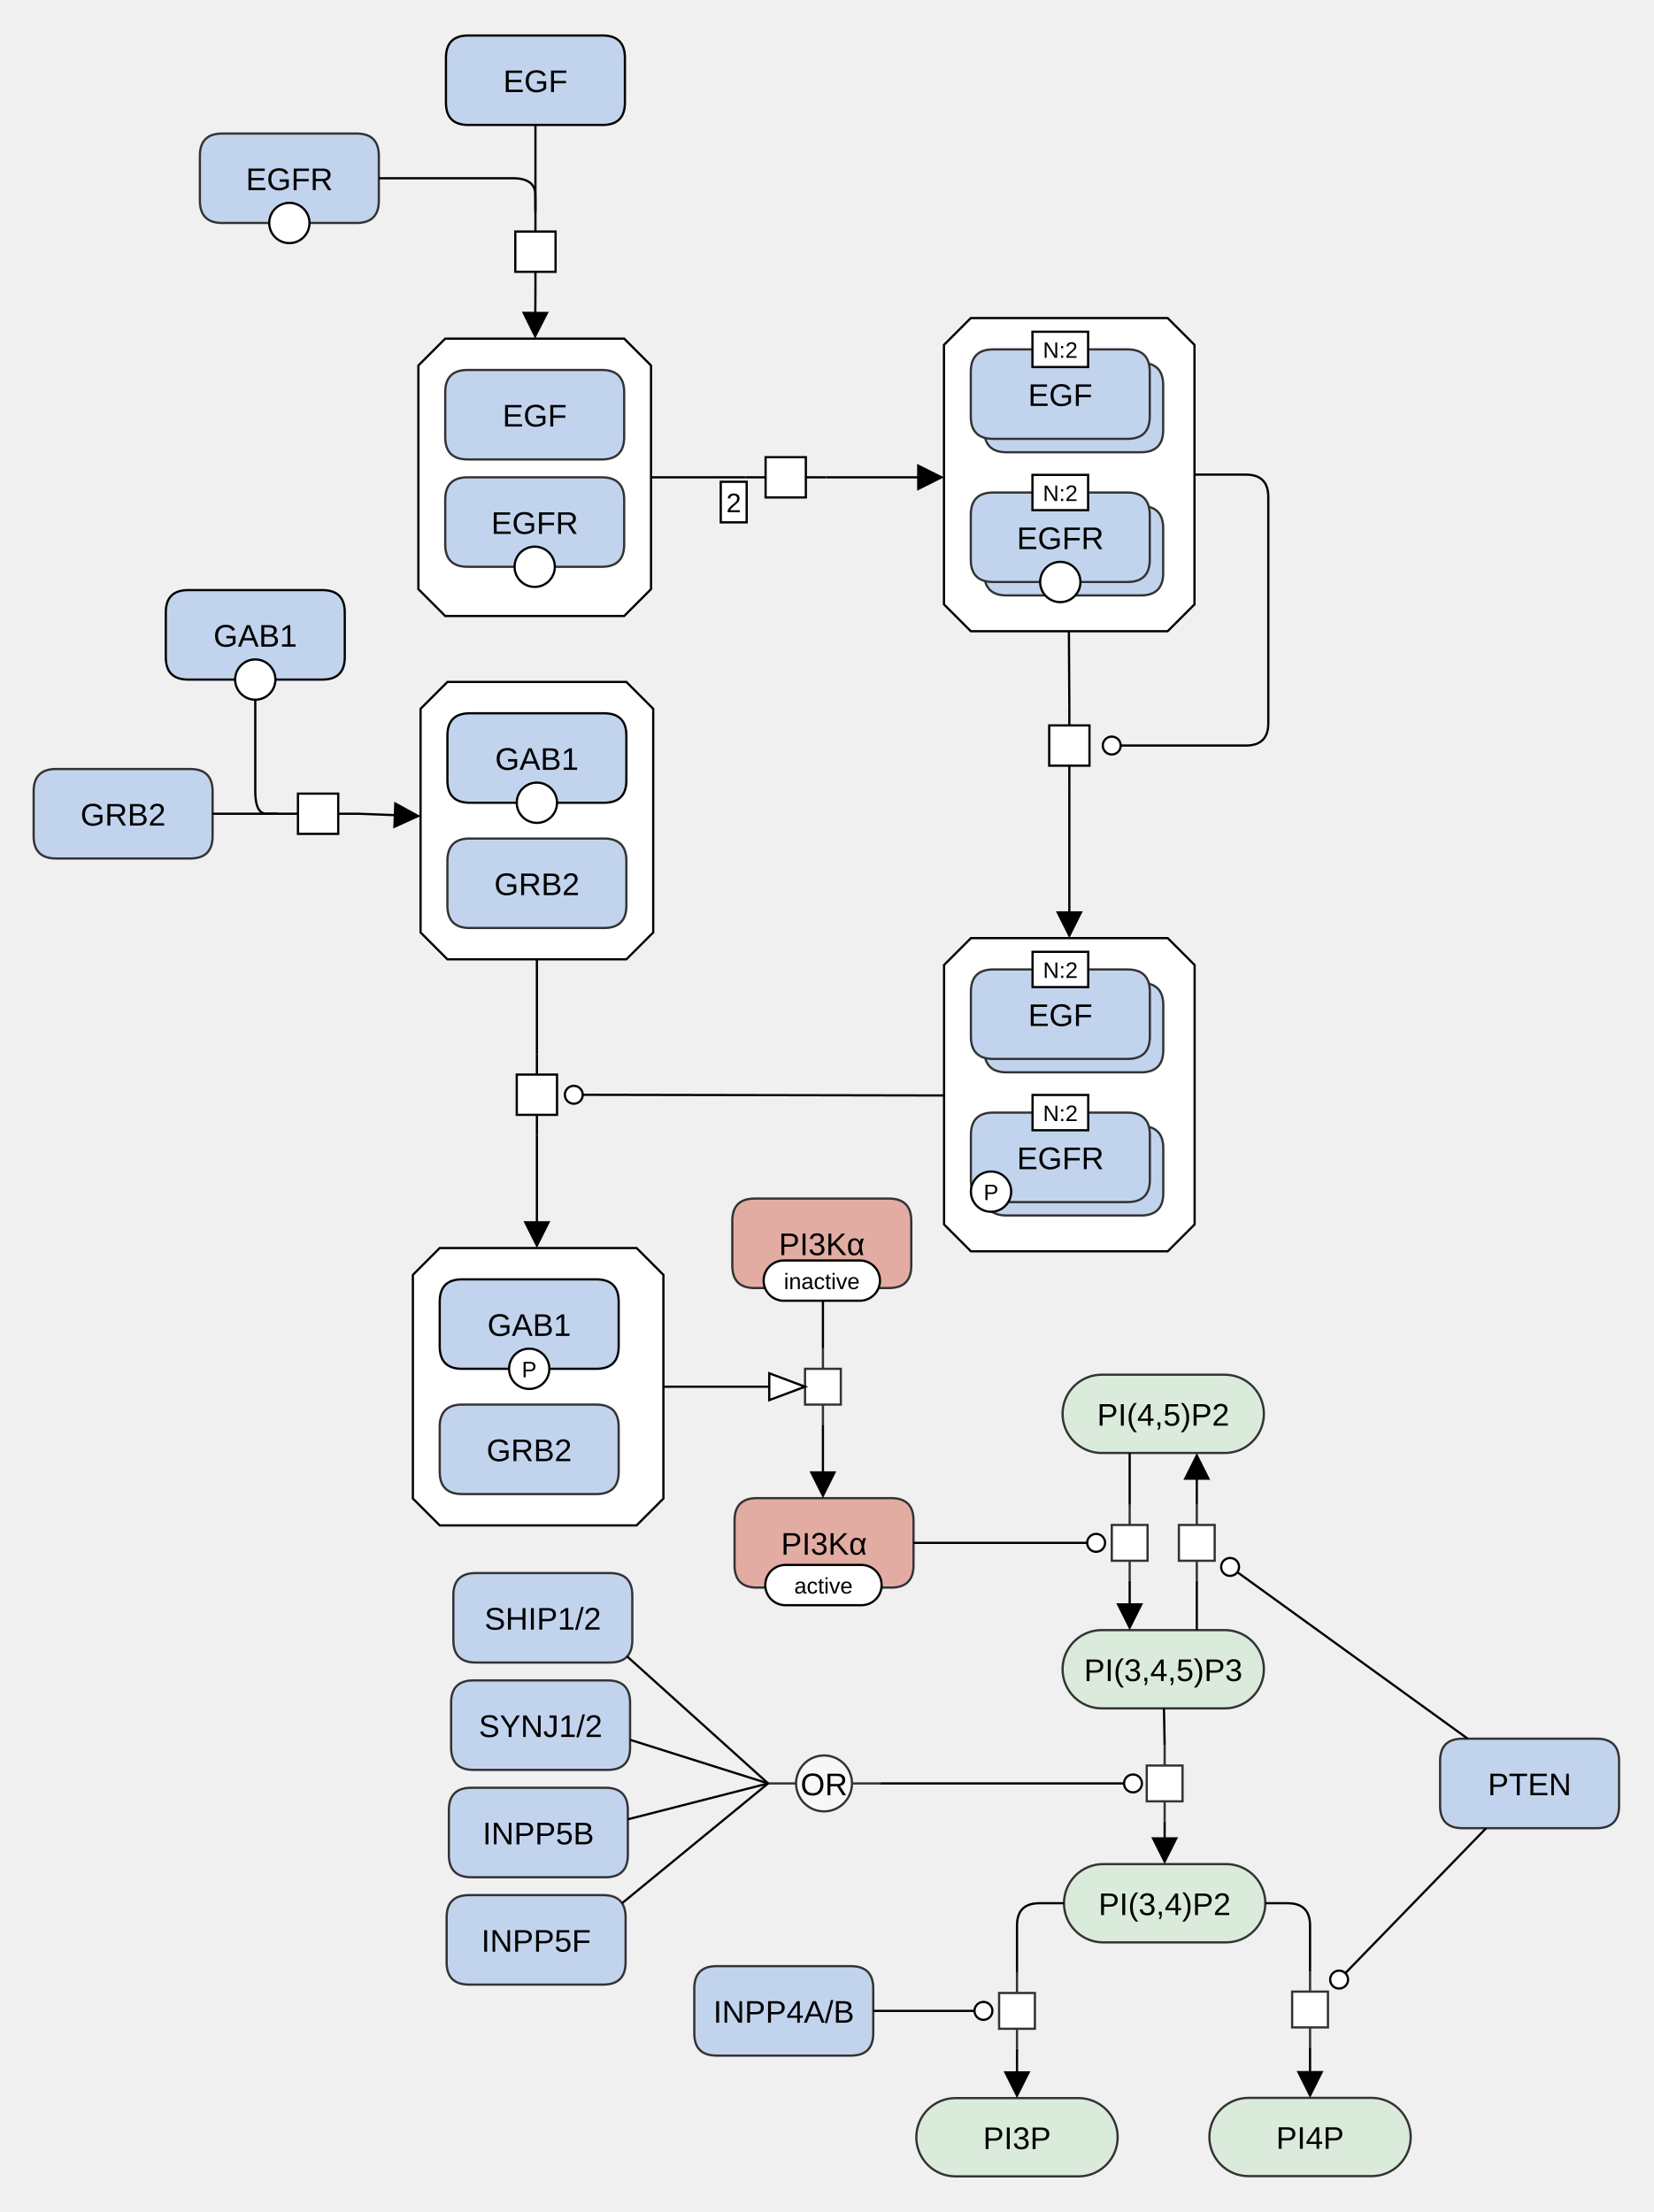
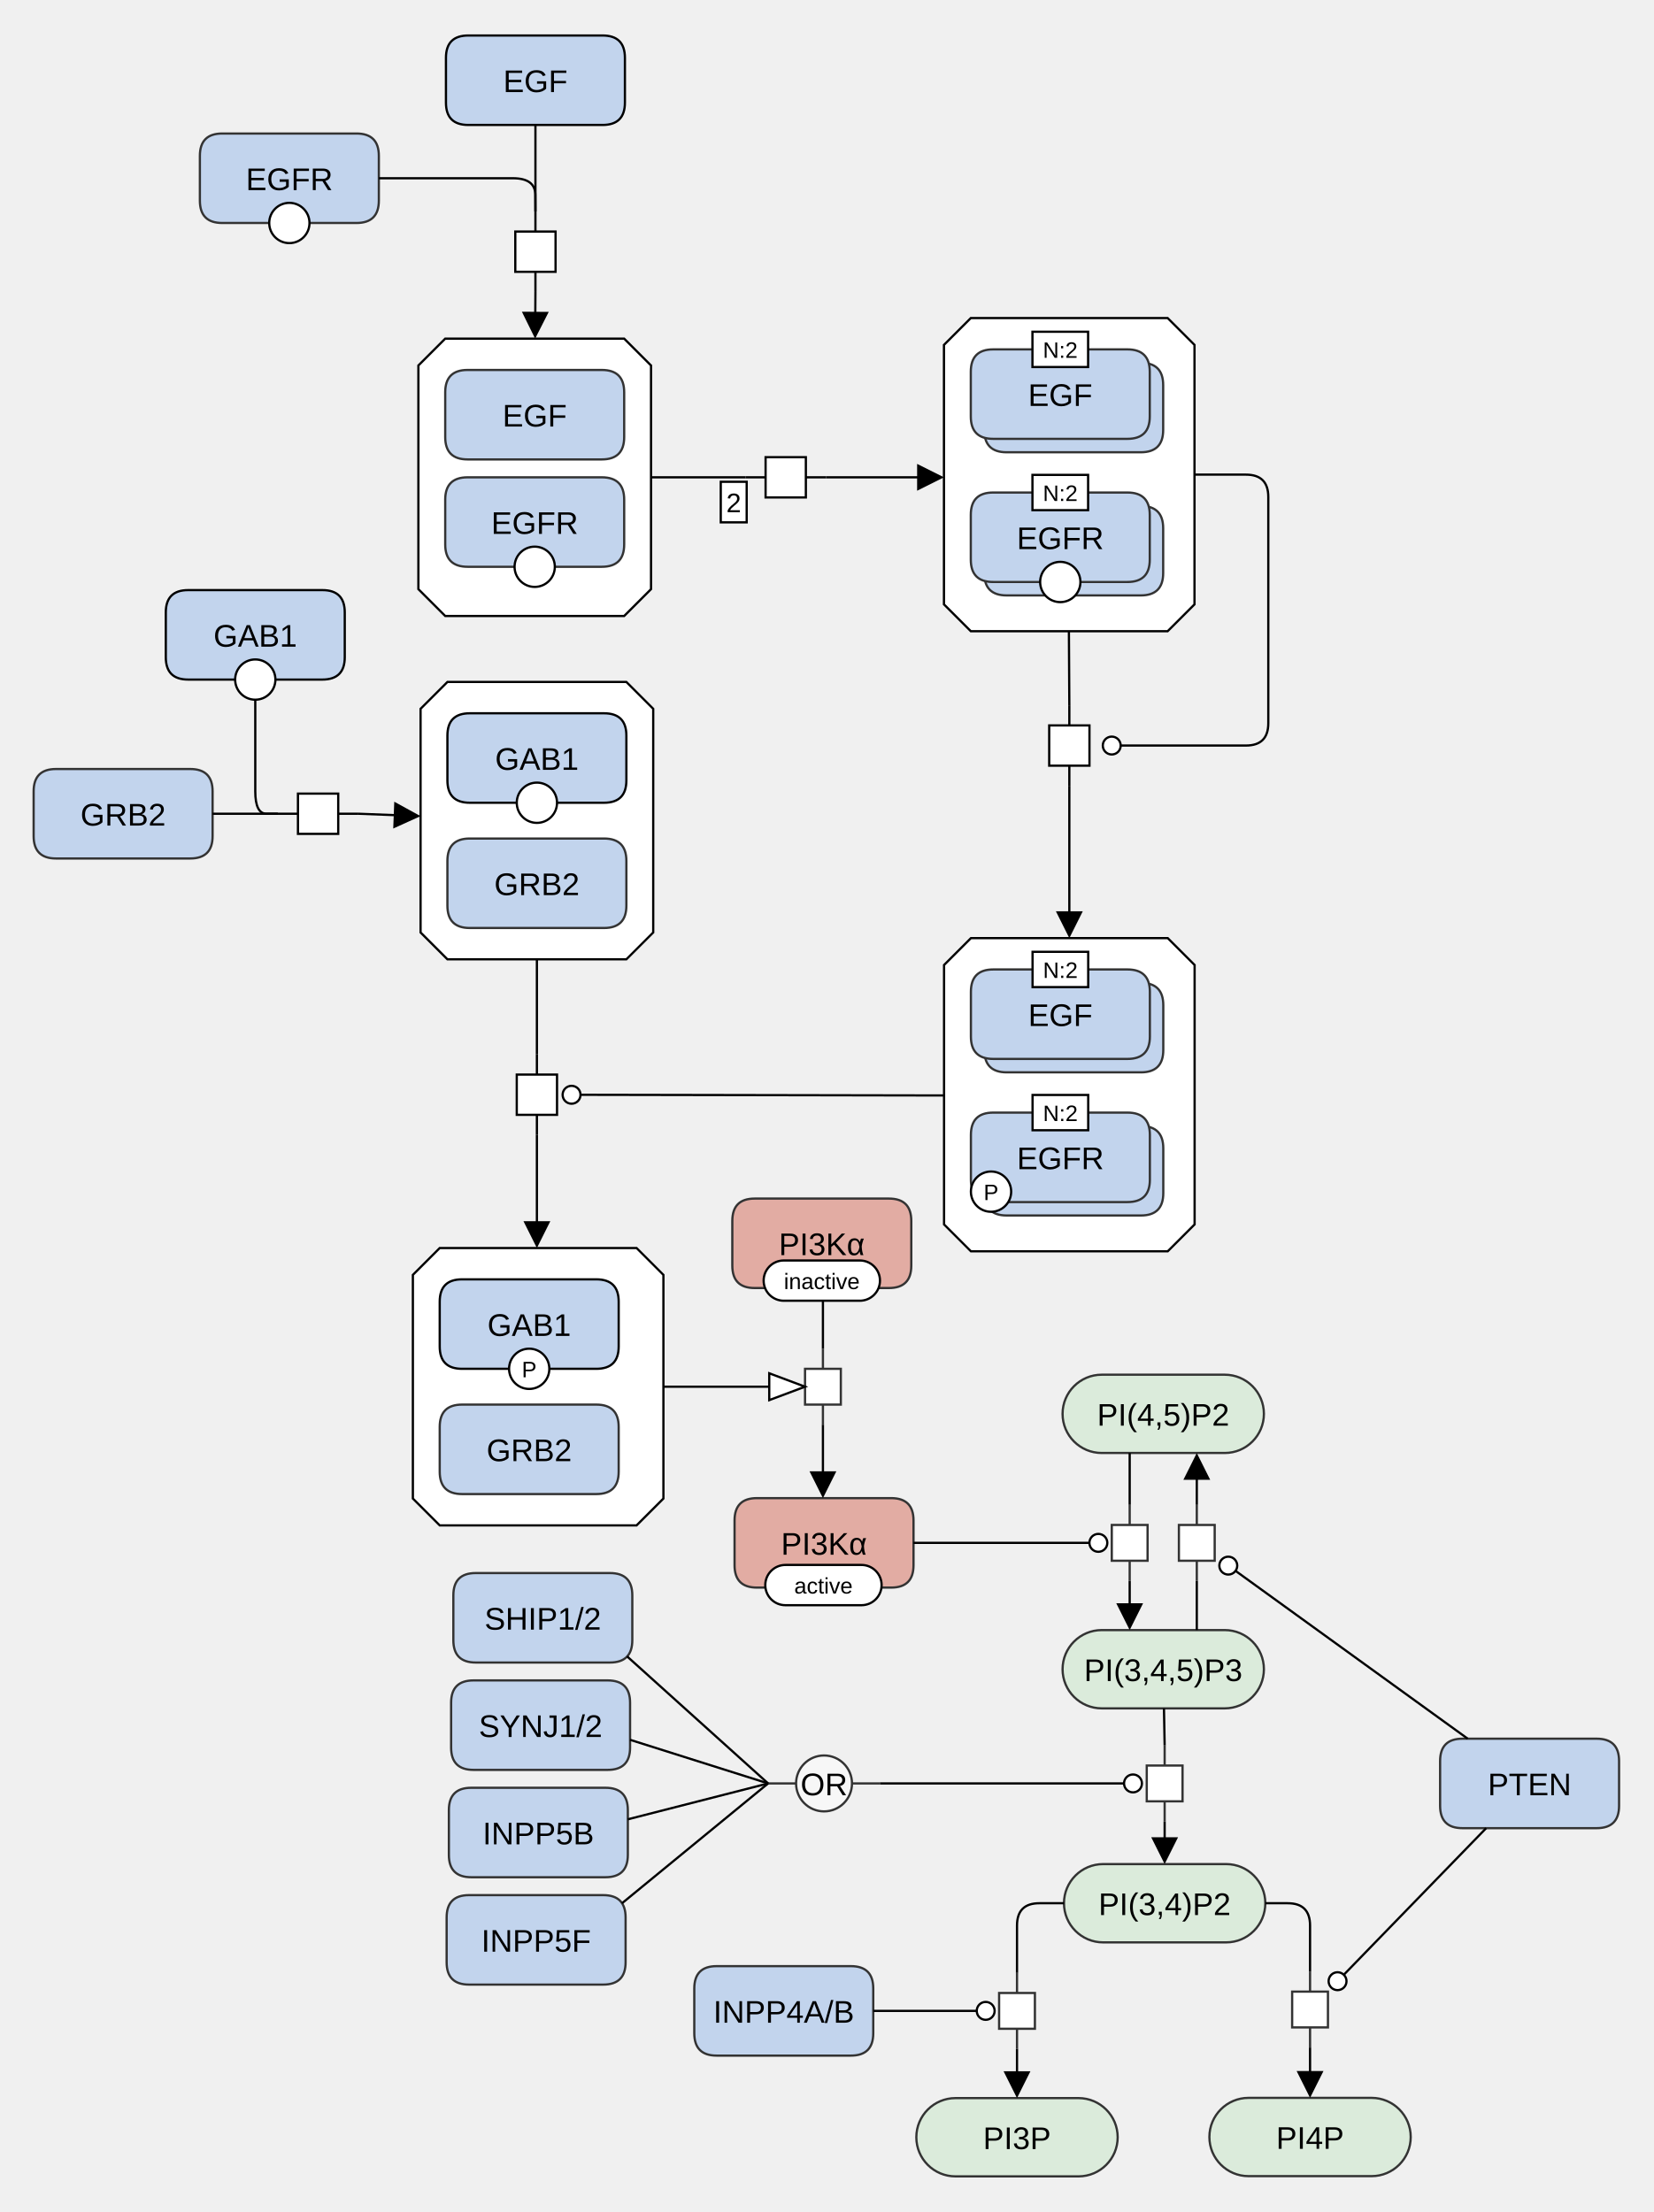
<svg xmlns="http://www.w3.org/2000/svg" width="739" height="989" viewBox="0 0 739 989" stroke-linecap="butt" stroke-miterlimit="10">
  <g transform="translate(23,498)">
    <path d="M451.994 134.139 C451.994 124.473 459.829 116.639 469.494 116.639 L524.494 116.639 C534.159 116.639 541.994 124.473 541.994 134.139 L541.994 134.139 C541.994 143.804 534.159 151.639 524.494 151.639 L469.494 151.639 C459.829 151.639 451.994 143.804 451.994 134.139 Z" fill="#DBEBDB" class="c-metabolite" stroke="none" />
    <path d="M451.994 134.139 C451.994 124.473 459.829 116.639 469.494 116.639 L524.494 116.639 C534.159 116.639 541.994 124.473 541.994 134.139 L541.994 134.139 C541.994 143.804 534.159 151.639 524.494 151.639 L469.494 151.639 C459.829 151.639 451.994 143.804 451.994 134.139 Z" fill="none" stroke="#333333" />
    <text x="496.994" y="139.43" text-anchor="middle" font-family="'Dialog', Arial, Helvetica, sans-serif" font-size="14" fill="#000000" class="t-metabolite" stroke="none" xml:space="preserve">PI(4,5)P2</text>
    <path d="M451.994 248.321 C451.994 238.656 459.829 230.821 469.494 230.821 L524.494 230.821 C534.159 230.821 541.994 238.656 541.994 248.321 L541.994 248.321 C541.994 257.987 534.159 265.821 524.494 265.821 L469.494 265.821 C459.829 265.821 451.994 257.987 451.994 248.321 Z" fill="#DBEBDB" class="c-metabolite" stroke="none" />
    <path d="M451.994 248.321 C451.994 238.656 459.829 230.821 469.494 230.821 L524.494 230.821 C534.159 230.821 541.994 238.656 541.994 248.321 L541.994 248.321 C541.994 257.987 534.159 265.821 524.494 265.821 L469.494 265.821 C459.829 265.821 451.994 257.987 451.994 248.321 Z" fill="none" stroke="#333333" />
    <text x="496.994" y="253.613" text-anchor="middle" font-family="'Dialog', Arial, Helvetica, sans-serif" font-size="14" fill="#000000" class="t-metabolite" stroke="none" xml:space="preserve">PI(3,4,5)P3</text>
    <path d="M179.658 215.324 Q179.658 205.324 189.658 205.324 L249.658 205.324 Q259.658 205.324 259.658 215.324 L259.658 235.324 Q259.658 245.324 249.658 245.324 L189.658 245.324 Q179.658 245.324 179.658 235.324 Z" fill="#C2D4ED" class="c-protein" stroke="none" />
    <path d="M179.658 215.324 Q179.658 205.324 189.658 205.324 L249.658 205.324 Q259.658 205.324 259.658 215.324 L259.658 235.324 Q259.658 245.324 249.658 245.324 L189.658 245.324 Q179.658 245.324 179.658 235.324 Z" fill="none" stroke="#333333" />
    <text x="219.658" y="230.615" text-anchor="middle" font-family="'Dialog', Arial, Helvetica, sans-serif" font-size="14" fill="#000000" class="t-protein" stroke="none" xml:space="preserve">SHIP1/2</text>
    <path d="M386.624 457.576 C386.624 447.91 394.459 440.076 404.124 440.076 L459.124 440.076 C468.789 440.076 476.624 447.91 476.624 457.576 L476.624 457.576 C476.624 467.241 468.789 475.076 459.124 475.076 L404.124 475.076 C394.459 475.076 386.624 467.241 386.624 457.576 Z" fill="#DBEBDB" class="c-metabolite" stroke="none" />
    <path d="M386.624 457.576 C386.624 447.91 394.459 440.076 404.124 440.076 L459.124 440.076 C468.789 440.076 476.624 447.91 476.624 457.576 L476.624 457.576 C476.624 467.241 468.789 475.076 459.124 475.076 L404.124 475.076 C394.459 475.076 386.624 467.241 386.624 457.576 Z" fill="none" stroke="#333333" />
    <text x="431.624" y="462.867" text-anchor="middle" font-family="'Dialog', Arial, Helvetica, sans-serif" font-size="14" fill="#000000" class="t-metabolite" stroke="none" xml:space="preserve">PI3P</text>
    <path d="M517.624 457.47 C517.624 447.805 525.459 439.97 535.124 439.97 L590.124 439.97 C599.789 439.97 607.624 447.805 607.624 457.47 L607.624 457.47 C607.624 467.135 599.789 474.97 590.124 474.97 L535.124 474.97 C525.459 474.97 517.624 467.135 517.624 457.47 Z" fill="#DBEBDB" class="c-metabolite" stroke="none" />
    <path d="M517.624 457.47 C517.624 447.805 525.459 439.97 535.124 439.97 L590.124 439.97 C599.789 439.97 607.624 447.805 607.624 457.47 L607.624 457.47 C607.624 467.135 599.789 474.97 590.124 474.97 L535.124 474.97 C525.459 474.97 517.624 467.135 517.624 457.47 Z" fill="none" stroke="#333333" />
    <text x="562.624" y="462.761" text-anchor="middle" font-family="'Dialog', Arial, Helvetica, sans-serif" font-size="14" fill="#000000" class="t-metabolite" stroke="none" xml:space="preserve">PI4P</text>
    <path d="M511.994 208.821 L511.994 199.821 M511.994 183.821 L511.994 174.821" fill="none" stroke="#333333" />
    <path d="M503.994 183.821 L519.994 183.821 L519.994 199.821 L503.994 199.821 Z" fill="#FFFFFF" class="c-white" stroke="none" />
    <path d="M503.994 183.821 L519.994 183.821 L519.994 199.821 L503.994 199.821 Z" fill="none" stroke="#333333" />
    <path d="M481.994 174.821 L481.994 183.821 M481.994 199.821 L481.994 208.821" fill="none" stroke="#333333" />
    <path d="M473.994 183.821 L489.994 183.821 L489.994 199.821 L473.994 199.821 Z" fill="#FFFFFF" class="c-white" stroke="none" />
    <path d="M473.994 183.821 L489.994 183.821 L489.994 199.821 L473.994 199.821 Z" fill="none" stroke="#333333" />
    <path d="M452.624 352.948 C452.624 343.283 460.459 335.448 470.124 335.448 L525.124 335.448 C534.789 335.448 542.624 343.283 542.624 352.948 L542.624 352.948 C542.624 362.614 534.789 370.448 525.124 370.448 L470.124 370.448 C460.459 370.448 452.624 362.614 452.624 352.948 Z" fill="#DBEBDB" class="c-metabolite" stroke="none" />
    <path d="M452.624 352.948 C452.624 343.283 460.459 335.448 470.124 335.448 L525.124 335.448 C534.789 335.448 542.624 343.283 542.624 352.948 L542.624 352.948 C542.624 362.614 534.789 370.448 525.124 370.448 L470.124 370.448 C460.459 370.448 452.624 362.614 452.624 352.948 Z" fill="none" stroke="#333333" />
    <text x="497.624" y="358.24" text-anchor="middle" font-family="'Dialog', Arial, Helvetica, sans-serif" font-size="14" fill="#000000" class="t-metabolite" stroke="none" xml:space="preserve">PI(3,4)P2</text>
    <path d="M497.624 282.383 L497.624 291.383 M497.624 307.383 L497.624 316.383" fill="none" stroke="#333333" />
    <path d="M489.624 291.383 L505.624 291.383 L505.624 307.383 L489.624 307.383 Z" fill="#FFFFFF" class="c-white" stroke="none" />
    <path d="M489.624 291.383 L505.624 291.383 L505.624 307.383 L489.624 307.383 Z" fill="none" stroke="#333333" />
    <path d="M562.624 383.468 L562.624 392.468 M562.624 408.468 L562.624 417.468" fill="none" stroke="#333333" />
    <path d="M554.624 392.468 L570.624 392.468 L570.624 408.468 L554.624 408.468 Z" fill="#FFFFFF" class="c-white" stroke="none" />
    <path d="M554.624 392.468 L570.624 392.468 L570.624 408.468 L554.624 408.468 Z" fill="none" stroke="#333333" />
    <path d="M178.658 263.324 Q178.658 253.324 188.658 253.324 L248.658 253.324 Q258.658 253.324 258.658 263.324 L258.658 283.324 Q258.658 293.324 248.658 293.324 L188.658 293.324 Q178.658 293.324 178.658 283.324 Z" fill="#C2D4ED" class="c-protein" stroke="none" />
    <path d="M178.658 263.324 Q178.658 253.324 188.658 253.324 L248.658 253.324 Q258.658 253.324 258.658 263.324 L258.658 283.324 Q258.658 293.324 248.658 293.324 L188.658 293.324 Q178.658 293.324 178.658 283.324 Z" fill="none" stroke="#333333" />
    <text x="218.658" y="278.615" text-anchor="middle" font-family="'Dialog', Arial, Helvetica, sans-serif" font-size="14" fill="#000000" class="t-protein" stroke="none" xml:space="preserve">SYNJ1/2</text>
    <path d="M177.658 311.324 Q177.658 301.324 187.658 301.324 L247.658 301.324 Q257.658 301.324 257.658 311.324 L257.658 331.324 Q257.658 341.324 247.658 341.324 L187.658 341.324 Q177.658 341.324 177.658 331.324 Z" fill="#C2D4ED" class="c-protein" stroke="none" />
    <path d="M177.658 311.324 Q177.658 301.324 187.658 301.324 L247.658 301.324 Q257.658 301.324 257.658 311.324 L257.658 331.324 Q257.658 341.324 247.658 341.324 L187.658 341.324 Q177.658 341.324 177.658 331.324 Z" fill="none" stroke="#333333" />
    <text x="217.658" y="326.615" text-anchor="middle" font-family="'Dialog', Arial, Helvetica, sans-serif" font-size="14" fill="#000000" class="t-protein" stroke="none" xml:space="preserve">INPP5B</text>
    <path d="M176.658 359.324 Q176.658 349.324 186.658 349.324 L246.658 349.324 Q256.658 349.324 256.658 359.324 L256.658 379.324 Q256.658 389.324 246.658 389.324 L186.658 389.324 Q176.658 389.324 176.658 379.324 Z" fill="#C2D4ED" class="c-protein" stroke="none" />
    <path d="M176.658 359.324 Q176.658 349.324 186.658 349.324 L246.658 349.324 Q256.658 349.324 256.658 359.324 L256.658 379.324 Q256.658 389.324 246.658 389.324 L186.658 389.324 Q176.658 389.324 176.658 379.324 Z" fill="none" stroke="#333333" />
    <text x="216.658" y="374.615" text-anchor="middle" font-family="'Dialog', Arial, Helvetica, sans-serif" font-size="14" fill="#000000" class="t-protein" stroke="none" xml:space="preserve">INPP5F</text>
    <path d="M320.364 299.383 L332.864 299.383 M357.864 299.383 L370.364 299.383" fill="none" stroke="#333333" />
    <path d="M332.864 299.383 C332.864 292.48 338.46 286.883 345.364 286.883 L345.364 286.883 C352.267 286.883 357.864 292.48 357.864 299.383 L357.864 299.383 C357.864 306.287 352.267 311.883 345.364 311.883 L345.364 311.883 C338.46 311.883 332.864 306.287 332.864 299.383 Z" fill="#FFFFFF" fill-opacity="0.498" class="c-white" stroke="none" />
    <path d="M332.864 299.383 C332.864 292.48 338.46 286.883 345.364 286.883 L345.364 286.883 C352.267 286.883 357.864 292.48 357.864 299.383 L357.864 299.383 C357.864 306.287 352.267 311.883 345.364 311.883 L345.364 311.883 C338.46 311.883 332.864 306.287 332.864 299.383 Z" fill="none" stroke="#333333" />
    <text x="345.364" y="304.675" text-anchor="middle" font-family="'Dialog', Arial, Helvetica, sans-serif" font-size="14" fill="#000000" class="t-white" stroke="none" xml:space="preserve">OR</text>
    <path d="M620.762 289.383 Q620.762 279.383 630.762 279.383 L690.762 279.383 Q700.762 279.383 700.762 289.383 L700.762 309.383 Q700.762 319.383 690.762 319.383 L630.762 319.383 Q620.762 319.383 620.762 309.383 Z" fill="#C2D4ED" class="c-protein" stroke="none" />
    <path d="M620.762 289.383 Q620.762 279.383 630.762 279.383 L690.762 279.383 Q700.762 279.383 700.762 289.383 L700.762 309.383 Q700.762 319.383 690.762 319.383 L630.762 319.383 Q620.762 319.383 620.762 309.383 Z" fill="none" stroke="#333333" />
    <text x="660.762" y="304.675" text-anchor="middle" font-family="'Dialog', Arial, Helvetica, sans-serif" font-size="14" fill="#000000" class="t-protein" stroke="none" xml:space="preserve">PTEN</text>
    <path d="M287.364 391.076 Q287.364 381.076 297.364 381.076 L357.364 381.076 Q367.364 381.076 367.364 391.076 L367.364 411.076 Q367.364 421.076 357.364 421.076 L297.364 421.076 Q287.364 421.076 287.364 411.076 Z" fill="#C2D4ED" class="c-protein" stroke="none" />
    <path d="M287.364 391.076 Q287.364 381.076 297.364 381.076 L357.364 381.076 Q367.364 381.076 367.364 391.076 L367.364 411.076 Q367.364 421.076 357.364 421.076 L297.364 421.076 Q287.364 421.076 287.364 411.076 Z" fill="none" stroke="#333333" />
    <text x="327.364" y="406.367" text-anchor="middle" font-family="'Dialog', Arial, Helvetica, sans-serif" font-size="14" fill="#000000" class="t-protein" stroke="none" xml:space="preserve">INPP4A/B</text>
    <path d="M305.364 181.821 Q305.364 171.821 315.364 171.821 L375.364 171.821 Q385.364 171.821 385.364 181.821 L385.364 201.821 Q385.364 211.821 375.364 211.821 L315.364 211.821 Q305.364 211.821 305.364 201.821 Z" fill="#E2ACA3" class="c-hlProtein" stroke="none" />
    <path d="M305.364 181.821 Q305.364 171.821 315.364 171.821 L375.364 171.821 Q385.364 171.821 385.364 181.821 L385.364 201.821 Q385.364 211.821 375.364 211.821 L315.364 211.821 Q305.364 211.821 305.364 201.821 Z" fill="none" stroke="#333333" />
    <text x="345.364" y="197.113" text-anchor="middle" font-family="'Dialog', Arial, Helvetica, sans-serif" font-size="14" fill="#000000" class="t-hlProtein" stroke="none" xml:space="preserve">PI3Kα</text>
    <path d="M319.099 210.696 C319.099 205.726 323.129 201.696 328.099 201.696 L362.099 201.696 C367.07 201.696 371.099 205.726 371.099 210.696 L371.099 210.696 C371.099 215.667 367.07 219.696 362.099 219.696 L328.099 219.696 C323.129 219.696 319.099 215.667 319.099 210.696 Z" fill="#FFFFFF" class="c-white" stroke="none" />
    <path d="M319.099 210.696 C319.099 205.726 323.129 201.696 328.099 201.696 L362.099 201.696 C367.07 201.696 371.099 205.726 371.099 210.696 L371.099 210.696 C371.099 215.667 367.07 219.696 362.099 219.696 L328.099 219.696 C323.129 219.696 319.099 215.667 319.099 210.696 Z" fill="none" stroke="#000000" />
    <text x="345.099" y="214.476" text-anchor="middle" font-family="'Dialog', Arial, Helvetica, sans-serif" font-size="10" fill="#000000" class="t-white" stroke="none" xml:space="preserve">active</text>
    <path d="M304.364 47.889 Q304.364 37.889 314.364 37.889 L374.364 37.889 Q384.364 37.889 384.364 47.889 L384.364 67.888 Q384.364 77.888 374.364 77.888 L314.364 77.888 Q304.364 77.888 304.364 67.888 Z" fill="#E2ACA3" class="c-hlProtein" stroke="none" />
    <path d="M304.364 47.889 Q304.364 37.889 314.364 37.889 L374.364 37.889 Q384.364 37.889 384.364 47.889 L384.364 67.888 Q384.364 77.888 374.364 77.888 L314.364 77.888 Q304.364 77.888 304.364 67.888 Z" fill="none" stroke="#333333" />
    <text x="344.364" y="63.18" text-anchor="middle" font-family="'Dialog', Arial, Helvetica, sans-serif" font-size="14" fill="#000000" class="t-hlProtein" stroke="none" xml:space="preserve">PI3Kα</text>
    <path d="M318.364 74.569 C318.364 69.598 322.393 65.569 327.364 65.569 L361.364 65.569 C366.334 65.569 370.364 69.598 370.364 74.569 L370.364 74.569 C370.364 79.54 366.334 83.569 361.364 83.569 L327.364 83.569 C322.393 83.569 318.364 79.54 318.364 74.569 Z" fill="#FFFFFF" class="c-white" stroke="none" />
    <path d="M318.364 74.569 C318.364 69.598 322.393 65.569 327.364 65.569 L361.364 65.569 C366.334 65.569 370.364 69.598 370.364 74.569 L370.364 74.569 C370.364 79.54 366.334 83.569 361.364 83.569 L327.364 83.569 C322.393 83.569 318.364 79.54 318.364 74.569 Z" fill="none" stroke="#000000" />
    <text x="344.364" y="78.349" text-anchor="middle" font-family="'Dialog', Arial, Helvetica, sans-serif" font-size="10" fill="#000000" class="t-white" stroke="none" xml:space="preserve">inactive</text>
    <path d="M344.869 105.004 L344.869 114.004 M344.869 130.004 L344.869 139.004" fill="none" stroke="#333333" />
    <path d="M336.869 114.004 L352.869 114.004 L352.869 130.004 L336.869 130.004 Z" fill="#FFFFFF" class="c-white" stroke="none" />
    <path d="M336.869 114.004 L352.869 114.004 L352.869 130.004 L336.869 130.004 Z" fill="none" stroke="#333333" />
    <path d="M431.624 384.076 L431.624 393.076 M431.624 409.076 L431.624 418.076" fill="none" stroke="#333333" />
    <path d="M423.624 393.076 L439.624 393.076 L439.624 409.076 L423.624 409.076 Z" fill="#FFFFFF" class="c-white" stroke="none" />
    <path d="M423.624 393.076 L439.624 393.076 L439.624 409.076 L423.624 409.076 Z" fill="none" stroke="#333333" />
    <path d="M176.351 -472.131 Q176.351 -482.131 186.351 -482.131 L246.351 -482.131 Q256.351 -482.131 256.351 -472.131 L256.351 -452.131 Q256.351 -442.131 246.351 -442.131 L186.351 -442.131 Q176.351 -442.131 176.351 -452.131 Z" fill="#C2D4ED" class="c-protein" stroke="none" />
    <path d="M176.351 -472.131 Q176.351 -482.131 186.351 -482.131 L246.351 -482.131 Q256.351 -482.131 256.351 -472.131 L256.351 -452.131 Q256.351 -442.131 246.351 -442.131 L186.351 -442.131 Q176.351 -442.131 176.351 -452.131 Z" fill="none" stroke="#000000" />
    <text x="216.351" y="-456.84" text-anchor="middle" font-family="'Dialog', Arial, Helvetica, sans-serif" font-size="14" fill="#000000" class="t-protein" stroke="none" xml:space="preserve">EGF</text>
    <path d="M216.351 -403.474 L216.351 -394.474 M216.351 -376.474 L216.351 -367.474" fill="none" stroke="#000000" />
    <path d="M207.351 -394.474 L225.351 -394.474 L225.351 -376.474 L207.351 -376.474 Z" fill="#FFFFFF" class="c-white" stroke="none" />
    <path d="M207.351 -394.474 L225.351 -394.474 L225.351 -376.474 L207.351 -376.474 Z" fill="none" stroke="#000000" />
    <path d="M310.237 -284.59 L319.237 -284.59 M337.237 -284.59 L346.237 -284.59" fill="none" stroke="#000000" />
    <path d="M319.237 -293.59 L337.237 -293.59 L337.237 -275.59 L319.237 -275.59 Z" fill="#FFFFFF" class="c-white" stroke="none" />
    <path d="M319.237 -293.59 L337.237 -293.59 L337.237 -275.59 L319.237 -275.59 Z" fill="none" stroke="#000000" />
    <path d="M217.004 -26.548 L217.004 -17.548 M217.004 0.452 L217.004 9.452" fill="none" stroke="#000000" />
    <path d="M208.004 -17.548 L226.004 -17.548 L226.004 0.452 L208.004 0.452 Z" fill="#FFFFFF" class="c-white" stroke="none" />
    <path d="M208.004 -17.548 L226.004 -17.548 L226.004 0.452 L208.004 0.452 Z" fill="none" stroke="#000000" />
    <path d="M176.024 -346.59 L256.024 -346.59 L268.024 -334.59 L268.024 -234.59 L256.024 -222.59 L176.024 -222.59 L164.024 -234.59 L164.024 -334.59 Z" fill="#FFFFFF" class="c-complex" stroke="none" />
    <path d="M176.024 -346.59 L256.024 -346.59 L268.024 -334.59 L268.024 -234.59 L256.024 -222.59 L176.024 -222.59 L164.024 -234.59 L164.024 -334.59 Z" fill="none" stroke="#000000" />
    <path d="M176.024 -322.59 Q176.024 -332.59 186.024 -332.59 L246.024 -332.59 Q256.024 -332.59 256.024 -322.59 L256.024 -302.59 Q256.024 -292.59 246.024 -292.59 L186.024 -292.59 Q176.024 -292.59 176.024 -302.59 Z" fill="#C2D4ED" class="c-protein" stroke="none" />
    <path d="M176.024 -322.59 Q176.024 -332.59 186.024 -332.59 L246.024 -332.59 Q256.024 -332.59 256.024 -322.59 L256.024 -302.59 Q256.024 -292.59 246.024 -292.59 L186.024 -292.59 Q176.024 -292.59 176.024 -302.59 Z" fill="none" stroke="#333333" />
    <text x="216.024" y="-307.299" text-anchor="middle" font-family="'Dialog', Arial, Helvetica, sans-serif" font-size="14" fill="#000000" class="t-protein" stroke="none" xml:space="preserve">EGF</text>
    <path d="M176.024 -274.59 Q176.024 -284.59 186.024 -284.59 L246.024 -284.59 Q256.024 -284.59 256.024 -274.59 L256.024 -254.59 Q256.024 -244.59 246.024 -244.59 L186.024 -244.59 Q176.024 -244.59 176.024 -254.59 Z" fill="#C2D4ED" class="c-protein" stroke="none" />
    <path d="M176.024 -274.59 Q176.024 -284.59 186.024 -284.59 L246.024 -284.59 Q256.024 -284.59 256.024 -274.59 L256.024 -254.59 Q256.024 -244.59 246.024 -244.59 L186.024 -244.59 Q176.024 -244.59 176.024 -254.59 Z" fill="none" stroke="#333333" />
    <text x="216.024" y="-259.299" text-anchor="middle" font-family="'Dialog', Arial, Helvetica, sans-serif" font-size="14" fill="#000000" class="t-protein" stroke="none" xml:space="preserve">EGFR</text>
    <path d="M207.024 -244.59 C207.024 -249.561 211.053 -253.59 216.024 -253.59 L216.024 -253.59 C220.995 -253.59 225.024 -249.561 225.024 -244.59 L225.024 -244.59 C225.024 -239.619 220.995 -235.59 216.024 -235.59 L216.024 -235.59 C211.053 -235.59 207.024 -239.619 207.024 -244.59 Z" fill="#FFFFFF" class="c-white" stroke="none" />
    <path d="M207.024 -244.59 C207.024 -249.561 211.053 -253.59 216.024 -253.59 L216.024 -253.59 C220.995 -253.59 225.024 -249.561 225.024 -244.59 L225.024 -244.59 C225.024 -239.619 220.995 -235.59 216.024 -235.59 L216.024 -235.59 C211.053 -235.59 207.024 -239.619 207.024 -244.59 Z" fill="none" stroke="#000000" />
    <path d="M-7.964 -144.17 Q-7.964 -154.17 2.036 -154.17 L62.036 -154.17 Q72.036 -154.17 72.036 -144.17 L72.036 -124.17 Q72.036 -114.17 62.036 -114.17 L2.036 -114.17 Q-7.964 -114.17 -7.964 -124.17 Z" fill="#C2D4ED" class="c-protein" stroke="none" />
    <path d="M-7.964 -144.17 Q-7.964 -154.17 2.036 -154.17 L62.036 -154.17 Q72.036 -154.17 72.036 -144.17 L72.036 -124.17 Q72.036 -114.17 62.036 -114.17 L2.036 -114.17 Q-7.964 -114.17 -7.964 -124.17 Z" fill="none" stroke="#333333" />
    <text x="32.036" y="-128.879" text-anchor="middle" font-family="'Dialog', Arial, Helvetica, sans-serif" font-size="14" fill="#000000" class="t-protein" stroke="none" xml:space="preserve">GRB2</text>
    <path d="M101.194 -134.17 L110.194 -134.17 M128.194 -134.17 L137.194 -134.17" fill="none" stroke="#000000" />
    <path d="M110.194 -143.17 L128.194 -143.17 L128.194 -125.17 L110.194 -125.17 Z" fill="#FFFFFF" class="c-white" stroke="none" />
    <path d="M110.194 -143.17 L128.194 -143.17 L128.194 -125.17 L110.194 -125.17 Z" fill="none" stroke="#000000" />
    <path d="M173.564 60.004 L261.564 60.004 L273.564 72.004 L273.564 172.004 L261.564 184.004 L173.564 184.004 L161.564 172.004 L161.564 72.004 Z" fill="#FFFFFF" class="c-complex" stroke="none" />
    <path d="M173.564 60.004 L261.564 60.004 L273.564 72.004 L273.564 172.004 L261.564 184.004 L173.564 184.004 L161.564 172.004 L161.564 72.004 Z" fill="none" stroke="#000000" />
    <path d="M173.564 140.004 Q173.564 130.004 183.564 130.004 L243.564 130.004 Q253.564 130.004 253.564 140.004 L253.564 160.004 Q253.564 170.004 243.564 170.004 L183.564 170.004 Q173.564 170.004 173.564 160.004 Z" fill="#C2D4ED" class="c-protein" stroke="none" />
    <path d="M173.564 140.004 Q173.564 130.004 183.564 130.004 L243.564 130.004 Q253.564 130.004 253.564 140.004 L253.564 160.004 Q253.564 170.004 243.564 170.004 L183.564 170.004 Q173.564 170.004 173.564 160.004 Z" fill="none" stroke="#333333" />
    <text x="213.564" y="155.296" text-anchor="middle" font-family="'Dialog', Arial, Helvetica, sans-serif" font-size="14" fill="#000000" class="t-protein" stroke="none" xml:space="preserve">GRB2</text>
    <path d="M173.564 84.004 Q173.564 74.004 183.564 74.004 L243.564 74.004 Q253.564 74.004 253.564 84.004 L253.564 104.004 Q253.564 114.004 243.564 114.004 L183.564 114.004 Q173.564 114.004 173.564 104.004 Z" fill="#C2D4ED" class="c-protein" stroke="none" />
    <path d="M173.564 84.004 Q173.564 74.004 183.564 74.004 L243.564 74.004 Q253.564 74.004 253.564 84.004 L253.564 104.004 Q253.564 114.004 243.564 114.004 L183.564 114.004 Q173.564 114.004 173.564 104.004 Z" fill="none" stroke="#000000" />
    <text x="213.564" y="99.296" text-anchor="middle" font-family="'Dialog', Arial, Helvetica, sans-serif" font-size="14" fill="#000000" class="t-protein" stroke="none" xml:space="preserve">GAB1</text>
    <path d="M204.564 114.004 C204.564 109.034 208.594 105.004 213.564 105.004 L213.564 105.004 C218.535 105.004 222.564 109.034 222.564 114.004 L222.564 114.004 C222.564 118.975 218.535 123.004 213.564 123.004 L213.564 123.004 C208.594 123.004 204.564 118.975 204.564 114.004 Z" fill="#FFFFFF" class="c-white" stroke="none" />
    <path d="M204.564 114.004 C204.564 109.034 208.594 105.004 213.564 105.004 L213.564 105.004 C218.535 105.004 222.564 109.034 222.564 114.004 L222.564 114.004 C222.564 118.975 218.535 123.004 213.564 123.004 L213.564 123.004 C208.594 123.004 204.564 118.975 204.564 114.004 Z" fill="none" stroke="#000000" />
    <text x="213.564" y="117.784" text-anchor="middle" font-family="'Dialog', Arial, Helvetica, sans-serif" font-size="10" fill="#000000" class="t-white" stroke="none" xml:space="preserve">P</text>
    <path d="M410.97 -355.788 L498.97 -355.788 L510.97 -343.788 L510.97 -227.788 L498.97 -215.788 L410.97 -215.788 L398.97 -227.788 L398.97 -343.788 Z" fill="#FFFFFF" class="c-complex" stroke="none" />
    <path d="M410.97 -355.788 L498.97 -355.788 L510.97 -343.788 L510.97 -227.788 L498.97 -215.788 L410.97 -215.788 L398.97 -227.788 L398.97 -343.788 Z" fill="none" stroke="#000000" />
    <path d="M416.97 -325.788 Q416.97 -335.788 426.97 -335.788 L486.97 -335.788 Q496.97 -335.788 496.97 -325.788 L496.97 -305.788 Q496.97 -295.788 486.97 -295.788 L426.97 -295.788 Q416.97 -295.788 416.97 -305.788 Z" fill="#C2D4ED" class="c-protein" stroke="none" />
    <path d="M416.97 -325.788 Q416.97 -335.788 426.97 -335.788 L486.97 -335.788 Q496.97 -335.788 496.97 -325.788 L496.97 -305.788 Q496.97 -295.788 486.97 -295.788 L426.97 -295.788 Q416.97 -295.788 416.97 -305.788 Z" fill="none" stroke="#333333" />
    <path d="M410.97 -331.788 Q410.97 -341.788 420.97 -341.788 L480.97 -341.788 Q490.97 -341.788 490.97 -331.788 L490.97 -311.788 Q490.97 -301.788 480.97 -301.788 L420.97 -301.788 Q410.97 -301.788 410.97 -311.788 Z" fill="#C2D4ED" class="c-protein" stroke="none" />
    <path d="M410.97 -331.788 Q410.97 -341.788 420.97 -341.788 L480.97 -341.788 Q490.97 -341.788 490.97 -331.788 L490.97 -311.788 Q490.97 -301.788 480.97 -301.788 L420.97 -301.788 Q410.97 -301.788 410.97 -311.788 Z" fill="none" stroke="#333333" />
    <text x="450.97" y="-316.497" text-anchor="middle" font-family="'Dialog', Arial, Helvetica, sans-serif" font-size="14" fill="#000000" class="t-protein" stroke="none" xml:space="preserve">EGF</text>
    <rect x="438.533" y="-349.677" width="24.875" height="15.777" fill="#FFFFFF" class="c-white" stroke="none" />
    <rect x="438.533" y="-349.677" width="24.875" height="15.777" fill="none" stroke="#000000" />
    <text x="450.97" y="-338.009" text-anchor="middle" font-family="'Dialog', Arial, Helvetica, sans-serif" font-size="10" fill="#000000" class="t-white" stroke="none" xml:space="preserve">N:2</text>
    <path d="M416.97 -261.788 Q416.97 -271.788 426.97 -271.788 L486.97 -271.788 Q496.97 -271.788 496.97 -261.788 L496.97 -241.788 Q496.97 -231.788 486.97 -231.788 L426.97 -231.788 Q416.97 -231.788 416.97 -241.788 Z" fill="#C2D4ED" class="c-protein" stroke="none" />
    <path d="M416.97 -261.788 Q416.97 -271.788 426.97 -271.788 L486.97 -271.788 Q496.97 -271.788 496.97 -261.788 L496.97 -241.788 Q496.97 -231.788 486.97 -231.788 L426.97 -231.788 Q416.97 -231.788 416.97 -241.788 Z" fill="none" stroke="#333333" />
    <path d="M410.97 -267.788 Q410.97 -277.788 420.97 -277.788 L480.97 -277.788 Q490.97 -277.788 490.97 -267.788 L490.97 -247.788 Q490.97 -237.788 480.97 -237.788 L420.97 -237.788 Q410.97 -237.788 410.97 -247.788 Z" fill="#C2D4ED" class="c-protein" stroke="none" />
    <path d="M410.97 -267.788 Q410.97 -277.788 420.97 -277.788 L480.97 -277.788 Q490.97 -277.788 490.97 -267.788 L490.97 -247.788 Q490.97 -237.788 480.97 -237.788 L420.97 -237.788 Q410.97 -237.788 410.97 -247.788 Z" fill="none" stroke="#333333" />
    <text x="450.97" y="-252.497" text-anchor="middle" font-family="'Dialog', Arial, Helvetica, sans-serif" font-size="14" fill="#000000" class="t-protein" stroke="none" xml:space="preserve">EGFR</text>
    <rect x="438.533" y="-285.677" width="24.875" height="15.777" fill="#FFFFFF" class="c-white" stroke="none" />
    <rect x="438.533" y="-285.677" width="24.875" height="15.777" fill="none" stroke="#000000" />
    <text x="450.97" y="-274.009" text-anchor="middle" font-family="'Dialog', Arial, Helvetica, sans-serif" font-size="10" fill="#000000" class="t-white" stroke="none" xml:space="preserve">N:2</text>
    <path d="M441.97 -237.788 C441.97 -242.759 446 -246.788 450.97 -246.788 L450.97 -246.788 C455.941 -246.788 459.97 -242.759 459.97 -237.788 L459.97 -237.788 C459.97 -232.818 455.941 -228.788 450.97 -228.788 L450.97 -228.788 C446 -228.788 441.97 -232.818 441.97 -237.788 Z" fill="#FFFFFF" class="c-white" stroke="none" />
    <path d="M441.97 -237.788 C441.97 -242.759 446 -246.788 450.97 -246.788 L450.97 -246.788 C455.941 -246.788 459.97 -242.759 459.97 -237.788 L459.97 -237.788 C459.97 -232.818 455.941 -228.788 450.97 -228.788 L450.97 -228.788 C446 -228.788 441.97 -232.818 441.97 -237.788 Z" fill="none" stroke="#000000" />
    <path d="M411.017 -78.548 L499.017 -78.548 L511.017 -66.548 L511.017 49.452 L499.017 61.452 L411.017 61.452 L399.017 49.452 L399.017 -66.548 Z" fill="#FFFFFF" class="c-complex" stroke="none" />
    <path d="M411.017 -78.548 L499.017 -78.548 L511.017 -66.548 L511.017 49.452 L499.017 61.452 L411.017 61.452 L399.017 49.452 L399.017 -66.548 Z" fill="none" stroke="#000000" />
    <path d="M417.017 -48.548 Q417.017 -58.548 427.017 -58.548 L487.017 -58.548 Q497.017 -58.548 497.017 -48.548 L497.017 -28.548 Q497.017 -18.548 487.017 -18.548 L427.017 -18.548 Q417.017 -18.548 417.017 -28.548 Z" fill="#C2D4ED" class="c-protein" stroke="none" />
    <path d="M417.017 -48.548 Q417.017 -58.548 427.017 -58.548 L487.017 -58.548 Q497.017 -58.548 497.017 -48.548 L497.017 -28.548 Q497.017 -18.548 487.017 -18.548 L427.017 -18.548 Q417.017 -18.548 417.017 -28.548 Z" fill="none" stroke="#333333" />
    <path d="M411.017 -54.548 Q411.017 -64.548 421.017 -64.548 L481.017 -64.548 Q491.017 -64.548 491.017 -54.548 L491.017 -34.548 Q491.017 -24.548 481.017 -24.548 L421.017 -24.548 Q411.017 -24.548 411.017 -34.548 Z" fill="#C2D4ED" class="c-protein" stroke="none" />
    <path d="M411.017 -54.548 Q411.017 -64.548 421.017 -64.548 L481.017 -64.548 Q491.017 -64.548 491.017 -54.548 L491.017 -34.548 Q491.017 -24.548 481.017 -24.548 L421.017 -24.548 Q411.017 -24.548 411.017 -34.548 Z" fill="none" stroke="#333333" />
    <text x="451.017" y="-39.256" text-anchor="middle" font-family="'Dialog', Arial, Helvetica, sans-serif" font-size="14" fill="#000000" class="t-protein" stroke="none" xml:space="preserve">EGF</text>
    <rect x="438.58" y="-72.436" width="24.875" height="15.777" fill="#FFFFFF" class="c-white" stroke="none" />
    <rect x="438.58" y="-72.436" width="24.875" height="15.777" fill="none" stroke="#000000" />
    <text x="451.017" y="-60.768" text-anchor="middle" font-family="'Dialog', Arial, Helvetica, sans-serif" font-size="10" fill="#000000" class="t-white" stroke="none" xml:space="preserve">N:2</text>
    <path d="M417.017 15.452 Q417.017 5.452 427.017 5.452 L487.017 5.452 Q497.017 5.452 497.017 15.452 L497.017 35.452 Q497.017 45.452 487.017 45.452 L427.017 45.452 Q417.017 45.452 417.017 35.452 Z" fill="#C2D4ED" class="c-protein" stroke="none" />
    <path d="M417.017 15.452 Q417.017 5.452 427.017 5.452 L487.017 5.452 Q497.017 5.452 497.017 15.452 L497.017 35.452 Q497.017 45.452 487.017 45.452 L427.017 45.452 Q417.017 45.452 417.017 35.452 Z" fill="none" stroke="#333333" />
    <path d="M411.017 9.452 Q411.017 -0.548 421.017 -0.548 L481.017 -0.548 Q491.017 -0.548 491.017 9.452 L491.017 29.452 Q491.017 39.452 481.017 39.452 L421.017 39.452 Q411.017 39.452 411.017 29.452 Z" fill="#C2D4ED" class="c-protein" stroke="none" />
    <path d="M411.017 9.452 Q411.017 -0.548 421.017 -0.548 L481.017 -0.548 Q491.017 -0.548 491.017 9.452 L491.017 29.452 Q491.017 39.452 481.017 39.452 L421.017 39.452 Q411.017 39.452 411.017 29.452 Z" fill="none" stroke="#333333" />
    <text x="451.017" y="24.744" text-anchor="middle" font-family="'Dialog', Arial, Helvetica, sans-serif" font-size="14" fill="#000000" class="t-protein" stroke="none" xml:space="preserve">EGFR</text>
    <rect x="438.58" y="-8.436" width="24.875" height="15.777" fill="#FFFFFF" class="c-white" stroke="none" />
    <rect x="438.58" y="-8.436" width="24.875" height="15.777" fill="none" stroke="#000000" />
    <text x="451.017" y="3.232" text-anchor="middle" font-family="'Dialog', Arial, Helvetica, sans-serif" font-size="10" fill="#000000" class="t-white" stroke="none" xml:space="preserve">N:2</text>
    <path d="M411.017 34.792 C411.017 29.821 415.047 25.792 420.017 25.792 L420.017 25.792 C424.988 25.792 429.017 29.821 429.017 34.792 L429.017 34.792 C429.017 39.763 424.988 43.792 420.017 43.792 L420.017 43.792 C415.047 43.792 411.017 39.763 411.017 34.792 Z" fill="#FFFFFF" class="c-white" stroke="none" />
    <path d="M411.017 34.792 C411.017 29.821 415.047 25.792 420.017 25.792 L420.017 25.792 C424.988 25.792 429.017 29.821 429.017 34.792 L429.017 34.792 C429.017 39.763 424.988 43.792 420.017 43.792 L420.017 43.792 C415.047 43.792 411.017 39.763 411.017 34.792 Z" fill="none" stroke="#000000" />
    <text x="420.017" y="38.571" text-anchor="middle" font-family="'Dialog', Arial, Helvetica, sans-serif" font-size="10" fill="#000000" class="t-white" stroke="none" xml:space="preserve">P</text>
    <path d="M455.017 -182.663 L455.017 -173.663 M455.017 -155.663 L455.017 -146.663" fill="none" stroke="#000000" />
    <path d="M446.017 -173.663 L464.017 -173.663 L464.017 -155.663 L446.017 -155.663 Z" fill="#FFFFFF" class="c-white" stroke="none" />
    <path d="M446.017 -173.663 L464.017 -173.663 L464.017 -155.663 L446.017 -155.663 Z" fill="none" stroke="#000000" />
    <path d="M66.351 -428.303 Q66.351 -438.303 76.351 -438.303 L136.351 -438.303 Q146.351 -438.303 146.351 -428.303 L146.351 -408.303 Q146.351 -398.303 136.351 -398.303 L76.351 -398.303 Q66.351 -398.303 66.351 -408.303 Z" fill="#C2D4ED" class="c-protein" stroke="none" />
    <path d="M66.351 -428.303 Q66.351 -438.303 76.351 -438.303 L136.351 -438.303 Q146.351 -438.303 146.351 -428.303 L146.351 -408.303 Q146.351 -398.303 136.351 -398.303 L76.351 -398.303 Q66.351 -398.303 66.351 -408.303 Z" fill="none" stroke="#333333" />
    <text x="106.351" y="-413.011" text-anchor="middle" font-family="'Dialog', Arial, Helvetica, sans-serif" font-size="14" fill="#000000" class="t-protein" stroke="none" xml:space="preserve">EGFR</text>
    <path d="M97.351 -398.303 C97.351 -403.273 101.38 -407.303 106.351 -407.303 L106.351 -407.303 C111.322 -407.303 115.351 -403.273 115.351 -398.303 L115.351 -398.303 C115.351 -393.332 111.322 -389.303 106.351 -389.303 L106.351 -389.303 C101.38 -389.303 97.351 -393.332 97.351 -398.303 Z" fill="#FFFFFF" class="c-white" stroke="none" />
    <path d="M97.351 -398.303 C97.351 -403.273 101.38 -407.303 106.351 -407.303 L106.351 -407.303 C111.322 -407.303 115.351 -403.273 115.351 -398.303 L115.351 -398.303 C115.351 -393.332 111.322 -389.303 106.351 -389.303 L106.351 -389.303 C101.38 -389.303 97.351 -393.332 97.351 -398.303 Z" fill="none" stroke="#000000" />
    <path d="M51.115 -224.159 Q51.115 -234.159 61.115 -234.159 L121.115 -234.159 Q131.115 -234.159 131.115 -224.159 L131.115 -204.159 Q131.115 -194.159 121.115 -194.159 L61.115 -194.159 Q51.115 -194.159 51.115 -204.159 Z" fill="#C2D4ED" class="c-protein" stroke="none" />
    <path d="M51.115 -224.159 Q51.115 -234.159 61.115 -234.159 L121.115 -234.159 Q131.115 -234.159 131.115 -224.159 L131.115 -204.159 Q131.115 -194.159 121.115 -194.159 L61.115 -194.159 Q51.115 -194.159 51.115 -204.159 Z" fill="none" stroke="#000000" />
    <text x="91.115" y="-208.868" text-anchor="middle" font-family="'Dialog', Arial, Helvetica, sans-serif" font-size="14" fill="#000000" class="t-protein" stroke="none" xml:space="preserve">GAB1</text>
    <path d="M82.115 -194.159 C82.115 -199.13 86.144 -203.159 91.115 -203.159 L91.115 -203.159 C96.086 -203.159 100.115 -199.13 100.115 -194.159 L100.115 -194.159 C100.115 -189.188 96.086 -185.159 91.115 -185.159 L91.115 -185.159 C86.144 -185.159 82.115 -189.188 82.115 -194.159 Z" fill="#FFFFFF" class="c-white" stroke="none" />
    <path d="M82.115 -194.159 C82.115 -199.13 86.144 -203.159 91.115 -203.159 L91.115 -203.159 C96.086 -203.159 100.115 -199.13 100.115 -194.159 L100.115 -194.159 C100.115 -189.188 96.086 -185.159 91.115 -185.159 L91.115 -185.159 C86.144 -185.159 82.115 -189.188 82.115 -194.159 Z" fill="none" stroke="#000000" />
    <path d="M177.004 -193.088 L257.004 -193.088 L269.004 -181.088 L269.004 -81.088 L257.004 -69.088 L177.004 -69.088 L165.004 -81.088 L165.004 -181.088 Z" fill="#FFFFFF" class="c-complex" stroke="none" />
    <path d="M177.004 -193.088 L257.004 -193.088 L269.004 -181.088 L269.004 -81.088 L257.004 -69.088 L177.004 -69.088 L165.004 -81.088 L165.004 -181.088 Z" fill="none" stroke="#000000" />
    <path d="M177.004 -113.088 Q177.004 -123.088 187.004 -123.088 L247.004 -123.088 Q257.004 -123.088 257.004 -113.088 L257.004 -93.088 Q257.004 -83.088 247.004 -83.088 L187.004 -83.088 Q177.004 -83.088 177.004 -93.088 Z" fill="#C2D4ED" class="c-protein" stroke="none" />
    <path d="M177.004 -113.088 Q177.004 -123.088 187.004 -123.088 L247.004 -123.088 Q257.004 -123.088 257.004 -113.088 L257.004 -93.088 Q257.004 -83.088 247.004 -83.088 L187.004 -83.088 Q177.004 -83.088 177.004 -93.088 Z" fill="none" stroke="#333333" />
    <text x="217.004" y="-97.797" text-anchor="middle" font-family="'Dialog', Arial, Helvetica, sans-serif" font-size="14" fill="#000000" class="t-protein" stroke="none" xml:space="preserve">GRB2</text>
    <path d="M177.004 -169.088 Q177.004 -179.088 187.004 -179.088 L247.004 -179.088 Q257.004 -179.088 257.004 -169.088 L257.004 -149.088 Q257.004 -139.088 247.004 -139.088 L187.004 -139.088 Q177.004 -139.088 177.004 -149.088 Z" fill="#C2D4ED" class="c-protein" stroke="none" />
    <path d="M177.004 -169.088 Q177.004 -179.088 187.004 -179.088 L247.004 -179.088 Q257.004 -179.088 257.004 -169.088 L257.004 -149.088 Q257.004 -139.088 247.004 -139.088 L187.004 -139.088 Q177.004 -139.088 177.004 -149.088 Z" fill="none" stroke="#000000" />
    <text x="217.004" y="-153.797" text-anchor="middle" font-family="'Dialog', Arial, Helvetica, sans-serif" font-size="14" fill="#000000" class="t-protein" stroke="none" xml:space="preserve">GAB1</text>
    <path d="M208.004 -139.088 C208.004 -144.059 212.034 -148.088 217.004 -148.088 L217.004 -148.088 C221.975 -148.088 226.004 -144.059 226.004 -139.088 L226.004 -139.088 C226.004 -134.117 221.975 -130.088 217.004 -130.088 L217.004 -130.088 C212.034 -130.088 208.004 -134.117 208.004 -139.088 Z" fill="#FFFFFF" class="c-white" stroke="none" />
    <path d="M208.004 -139.088 C208.004 -144.059 212.034 -148.088 217.004 -148.088 L217.004 -148.088 C221.975 -148.088 226.004 -144.059 226.004 -139.088 L226.004 -139.088 C226.004 -134.117 221.975 -130.088 217.004 -130.088 L217.004 -130.088 C212.034 -130.088 208.004 -134.117 208.004 -139.088 Z" fill="none" stroke="#000000" />
-     <path d="M633.1 279.383 L530.124 204.929" fill="none" stroke="#000000" />
-     <circle cx="526.882" cy="202.586" r="4" fill="white" class="c-white" stroke="#000000" />
-     <path d="M641.345 319.383 L578.402 384.217" fill="none" stroke="#000000" />
-     <circle cx="575.615" cy="387.087" r="4" fill="white" class="c-white" stroke="#000000" />
+     <path d="M633.1 279.383 L529.314 204.344" fill="none" stroke="#000000" />
+     <circle cx="526.072" cy="202" r="4" fill="white" class="c-white" stroke="#000000" />
+     <path d="M641.345 319.383 L577.705 384.934" fill="none" stroke="#000000" />
+     <circle cx="574.919" cy="387.804" r="4" fill="white" class="c-white" stroke="#000000" />
    <path d="M511.994 174.821 L511.994 162.639" fill="none" stroke="#000000" />
    <path d="M511.994 151.639 L517.994 163.639 L505.994 163.639 Z" fill="#000000" stroke="none" />
    <path d="M511.994 230.821 L511.994 208.821" fill="none" stroke="#000000" />
    <path d="M562.624 417.468 L562.624 428.97" fill="none" stroke="#000000" />
    <path d="M562.624 439.97 L556.624 427.97 L568.624 427.97 Z" fill="#000000" stroke="none" />
    <path d="M431.624 418.076 L431.624 429.076" fill="none" stroke="#000000" />
    <path d="M431.624 440.076 L425.624 428.076 L437.624 428.076 Z" fill="#000000" stroke="none" />
    <path d="M497.318 265.821 L497.624 282.383" fill="none" stroke="#000000" />
    <path d="M497.624 316.383 L497.624 324.448" fill="none" stroke="#000000" />
    <path d="M497.624 335.448 L491.624 323.448 L503.624 323.448 Z" fill="#000000" stroke="none" />
    <path d="M542.624 352.948 L552.624 352.948 Q562.624 352.948 562.624 362.948 L562.624 383.468" fill="none" stroke="#000000" />
    <path d="M452.624 352.948 L441.624 352.948 Q431.624 352.948 431.624 362.948 L431.624 384.076" fill="none" stroke="#000000" />
    <path d="M257.336 242.596 L320.364 299.383" fill="none" stroke="#000000" />
    <path d="M258.658 279.88 L320.364 299.383" fill="none" stroke="#000000" />
    <path d="M257.658 315.421 L320.364 299.383" fill="none" stroke="#000000" />
    <path d="M255.044 352.963 L320.364 299.383" fill="none" stroke="#000000" />
    <path d="M370.364 299.383 L483.433 299.383 L483.433 299.383" fill="none" stroke="#000000" />
    <circle cx="483.472" cy="299.377" r="4" fill="white" class="c-white" stroke="#000000" />
    <path d="M481.994 151.639 L481.994 174.821" fill="none" stroke="#000000" />
    <path d="M481.994 208.821 L481.994 219.821" fill="none" stroke="#000000" />
    <path d="M481.994 230.821 L475.994 218.821 L487.994 218.821 Z" fill="#000000" stroke="none" />
-     <path d="M367.364 401.076 L412.624 401.076" fill="none" stroke="#000000" />
-     <circle cx="416.624" cy="401.076" r="4" fill="white" class="c-white" stroke="#000000" />
-     <path d="M385.364 191.821 L462.994 191.821" fill="none" stroke="#000000" />
-     <circle cx="466.994" cy="191.821" r="4" fill="white" class="c-white" stroke="#000000" />
+     <path d="M367.364 401.076 L413.624 401.076" fill="none" stroke="#000000" />
+     <circle cx="417.624" cy="401.076" r="4" fill="white" class="c-white" stroke="#000000" />
+     <path d="M385.364 191.821 L463.994 191.821" fill="none" stroke="#000000" />
+     <circle cx="467.994" cy="191.821" r="4" fill="white" class="c-white" stroke="#000000" />
    <path d="M344.869 139.004 L344.869 160.821" fill="none" stroke="#000000" />
    <path d="M344.869 171.821 L338.869 159.821 L350.869 159.821 Z" fill="#000000" stroke="none" />
    <path d="M216.351 -442.131 L216.351 -403.474" fill="none" stroke="#000000" />
    <path d="M268.024 -284.59 L310.237 -284.59" fill="none" stroke="#000000" />
    <g transform="translate(299.1981,-282.5901)">
      <rect x="0" y="0" width="11.588" height="18.133" fill="#FFFFFF" class="c-white" stroke="none" />
      <rect x="0" y="0" width="11.588" height="18.133" fill="none" stroke="#000000" />
      <text x="5.794" y="13.602" text-anchor="middle" font-family="'Dialog', Arial, Helvetica, sans-serif" font-size="12" fill="#000000" class="t-white" stroke="none" xml:space="preserve">2</text>
    </g>
    <path d="M72.036 -134.17 L101.194 -134.17" fill="none" stroke="#000000" />
    <path d="M344.869 83.569 L344.869 105.004" fill="none" stroke="#000000" />
    <path d="M273.564 122.004 L321.869 122.004" fill="none" stroke="#000000" />
    <path d="M336.869 122.004 L320.869 128.004 L320.869 116.004 Z" fill="white" class="c-white" stroke="#000000" />
    <path d="M137.194 -134.17 L154.013 -133.521" fill="none" stroke="#000000" />
    <path d="M165.004 -133.096 L152.782 -127.564 L153.245 -139.555 Z" fill="#000000" stroke="none" />
    <path d="M217.004 -69.088 L217.004 -26.548" fill="none" stroke="#000000" />
    <path d="M454.825 -215.788 L455.017 -182.663" fill="none" stroke="#000000" />
    <path d="M510.97 -285.788 L533.957 -285.788 Q543.957 -285.788 543.957 -275.788 L543.957 -174.663 Q543.957 -164.663 533.957 -164.663 L477.976 -164.663" fill="none" stroke="#000000" />
    <circle cx="473.976" cy="-164.663" r="4" fill="white" class="c-white" stroke="#000000" />
    <path d="M455.017 -146.663 L455.017 -89.548" fill="none" stroke="#000000" />
    <path d="M455.017 -78.548 L449.017 -90.548 L461.017 -90.548 Z" fill="#000000" stroke="none" />
    <path d="M217.004 9.452 L217.004 49.004" fill="none" stroke="#000000" />
    <path d="M217.004 60.004 L211.004 48.004 L223.004 48.004 Z" fill="#000000" stroke="none" />
-     <path d="M399.017 -8.21 L237.504 -8.51" fill="none" stroke="#000000" />
-     <circle cx="233.504" cy="-8.517" r="4" fill="white" class="c-white" stroke="#000000" />
+     <path d="M399.017 -8.21 L236.504 -8.511" fill="none" stroke="#000000" />
+     <circle cx="232.504" cy="-8.519" r="4" fill="white" class="c-white" stroke="#000000" />
    <path d="M346.237 -284.59 L387.97 -284.59" fill="none" stroke="#000000" />
    <path d="M398.97 -284.59 L386.97 -278.59 L386.97 -290.59 Z" fill="#000000" stroke="none" />
    <path d="M216.351 -367.474 L216.287 -357.59" fill="none" stroke="#000000" />
    <path d="M216.216 -346.59 L210.294 -358.628 L222.293 -358.551 Z" fill="#000000" stroke="none" />
    <path d="M146.351 -418.303 L206.257 -418.303 Q216.257 -418.303 216.304 -410.889 L216.351 -403.474" fill="none" stroke="#000000" />
    <path d="M91.115 -185.159 L91.115 -144.17 Q91.115 -134.17 96.154 -134.17 L101.194 -134.17" fill="none" stroke="#000000" />
  </g>
</svg>
